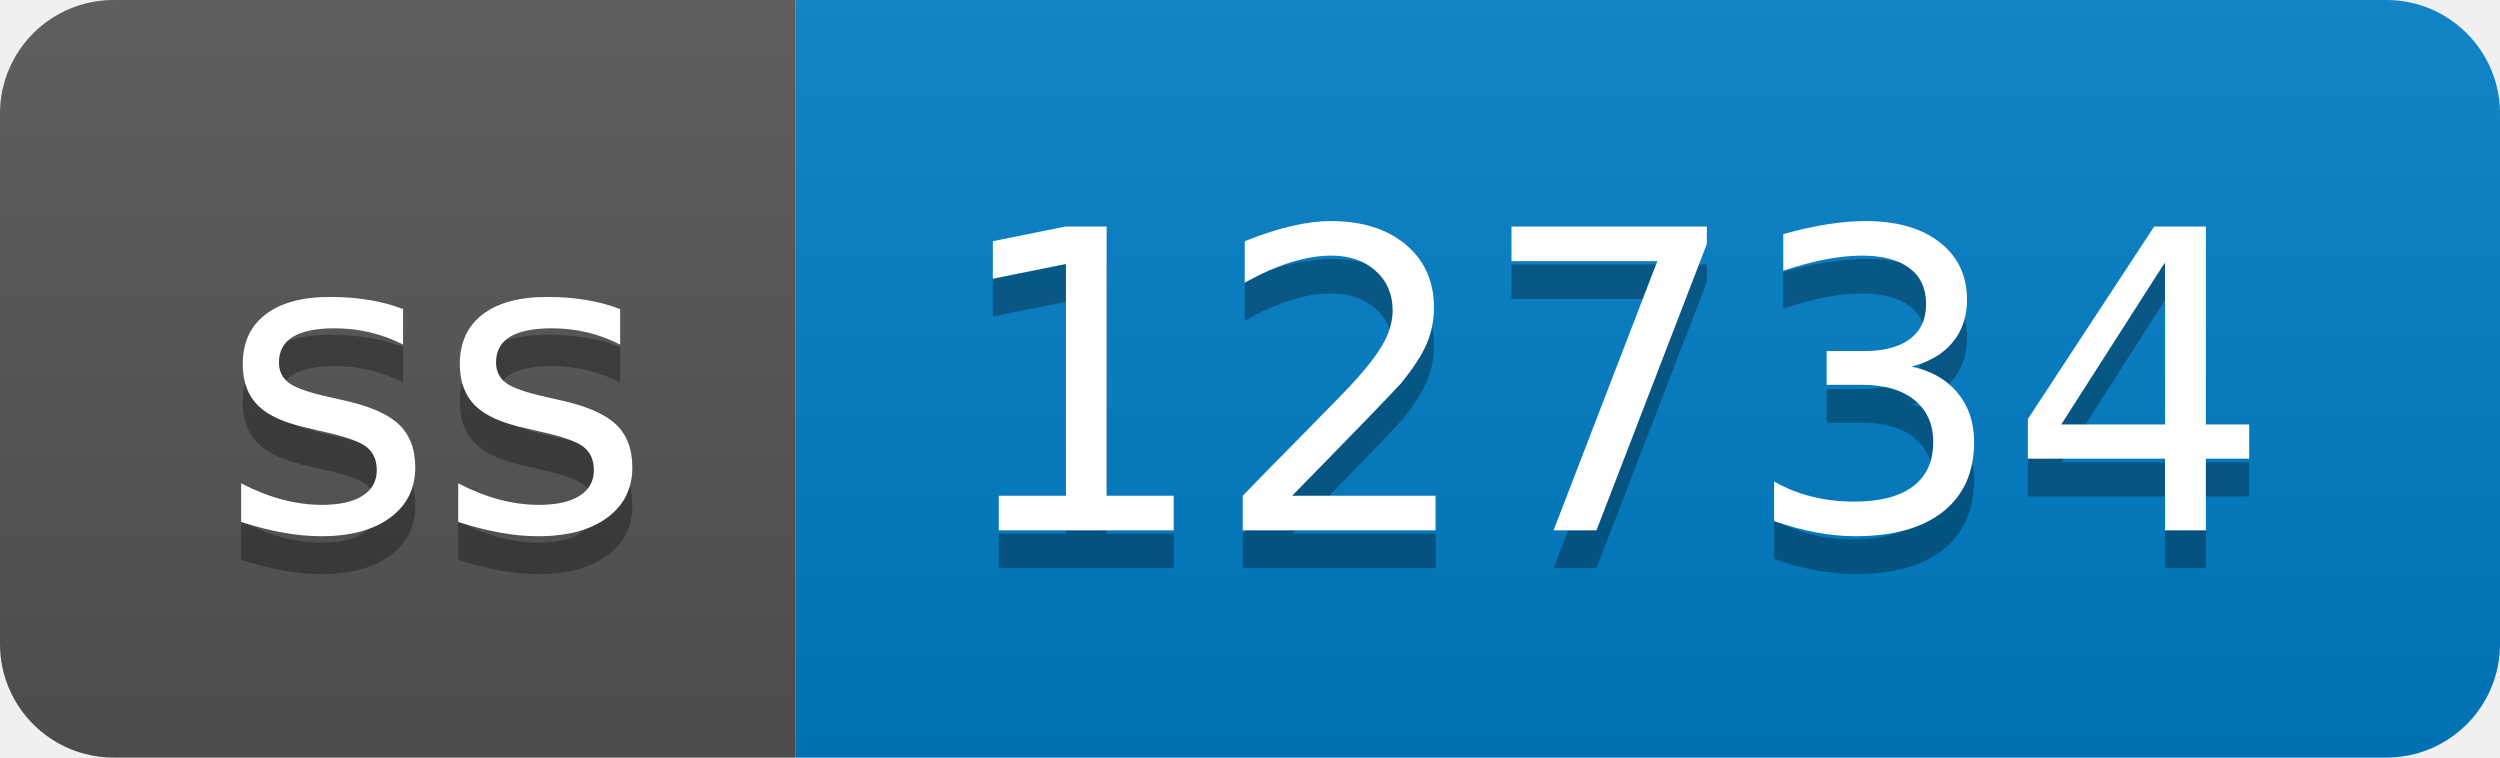
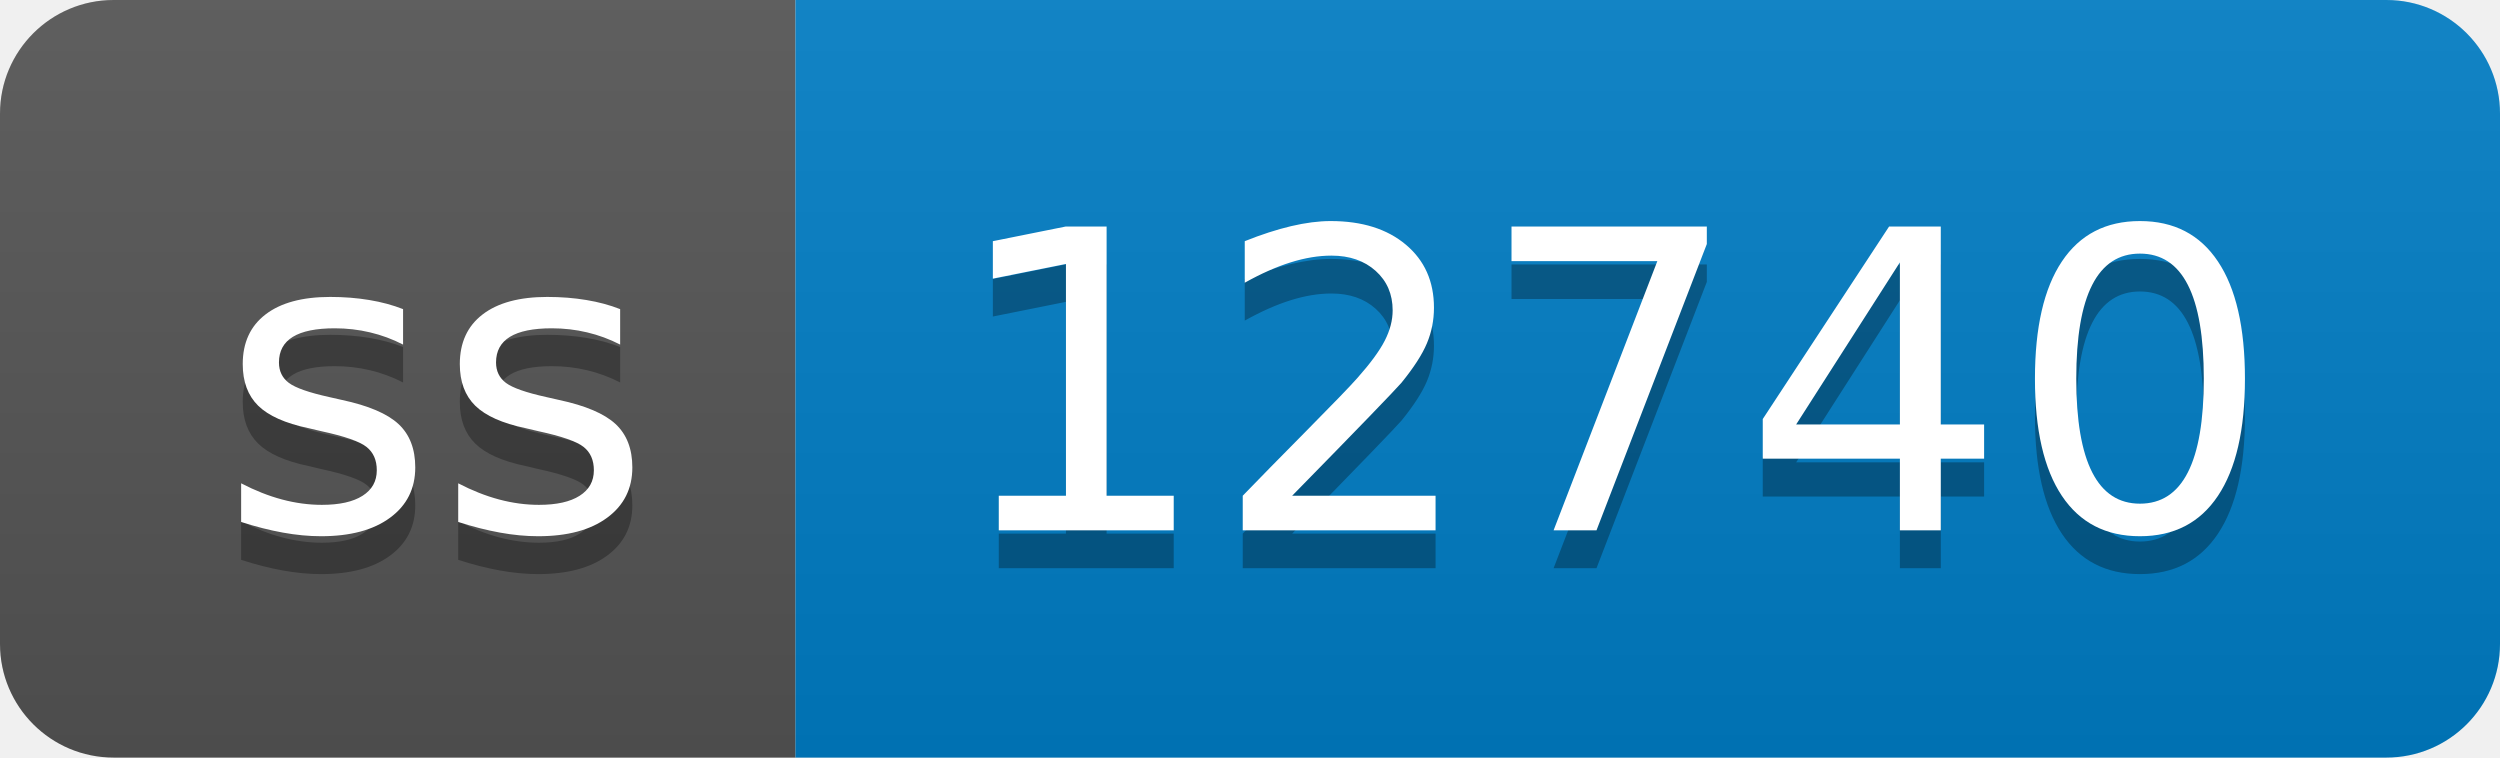
- <svg xmlns="http://www.w3.org/2000/svg" width="66" height="20" role="img" aria-label="ss: 12734">
+ <svg xmlns="http://www.w3.org/2000/svg" width="66" height="20" role="img" aria-label="ss: 12740">
  <linearGradient id="s" x2="0" y2="100%">
    <stop offset="0" stop-color="#bbb" stop-opacity=".1" />
    <stop offset="1" stop-opacity=".1" />
  </linearGradient>
  <clipPath id="r">
    <rect width="66" height="20" rx="3" fill="#fff" />
  </clipPath>
  <g clip-path="url(#r)">
    <rect width="21" height="20" fill="#555" />
    <rect x="21" width="45" height="20" fill="#007ec6" />
    <rect width="66" height="20" fill="url(#s)" />
  </g>
  <g fill="#fff" text-anchor="middle" font-family="Verdana,Geneva,DejaVu Sans,sans-serif" text-rendering="geometricPrecision" font-size="110">
    <text aria-hidden="true" x="115" y="150" fill="#010101" fill-opacity=".3" transform="scale(.1)" textLength="110">ss</text>
    <text x="115" y="140" transform="scale(.1)" fill="#fff" textLength="110">ss</text>
-     <text aria-hidden="true" x="425" y="150" fill="#010101" fill-opacity=".3" transform="scale(.1)" textLength="350">12734</text>
-     <text x="425" y="140" transform="scale(.1)" fill="#fff" textLength="350">12734</text>
+     <text aria-hidden="true" x="425" y="150" fill="#010101" fill-opacity=".3" transform="scale(.1)" textLength="350">12740</text>
+     <text x="425" y="140" transform="scale(.1)" fill="#fff" textLength="350">12740</text>
  </g>
</svg>
